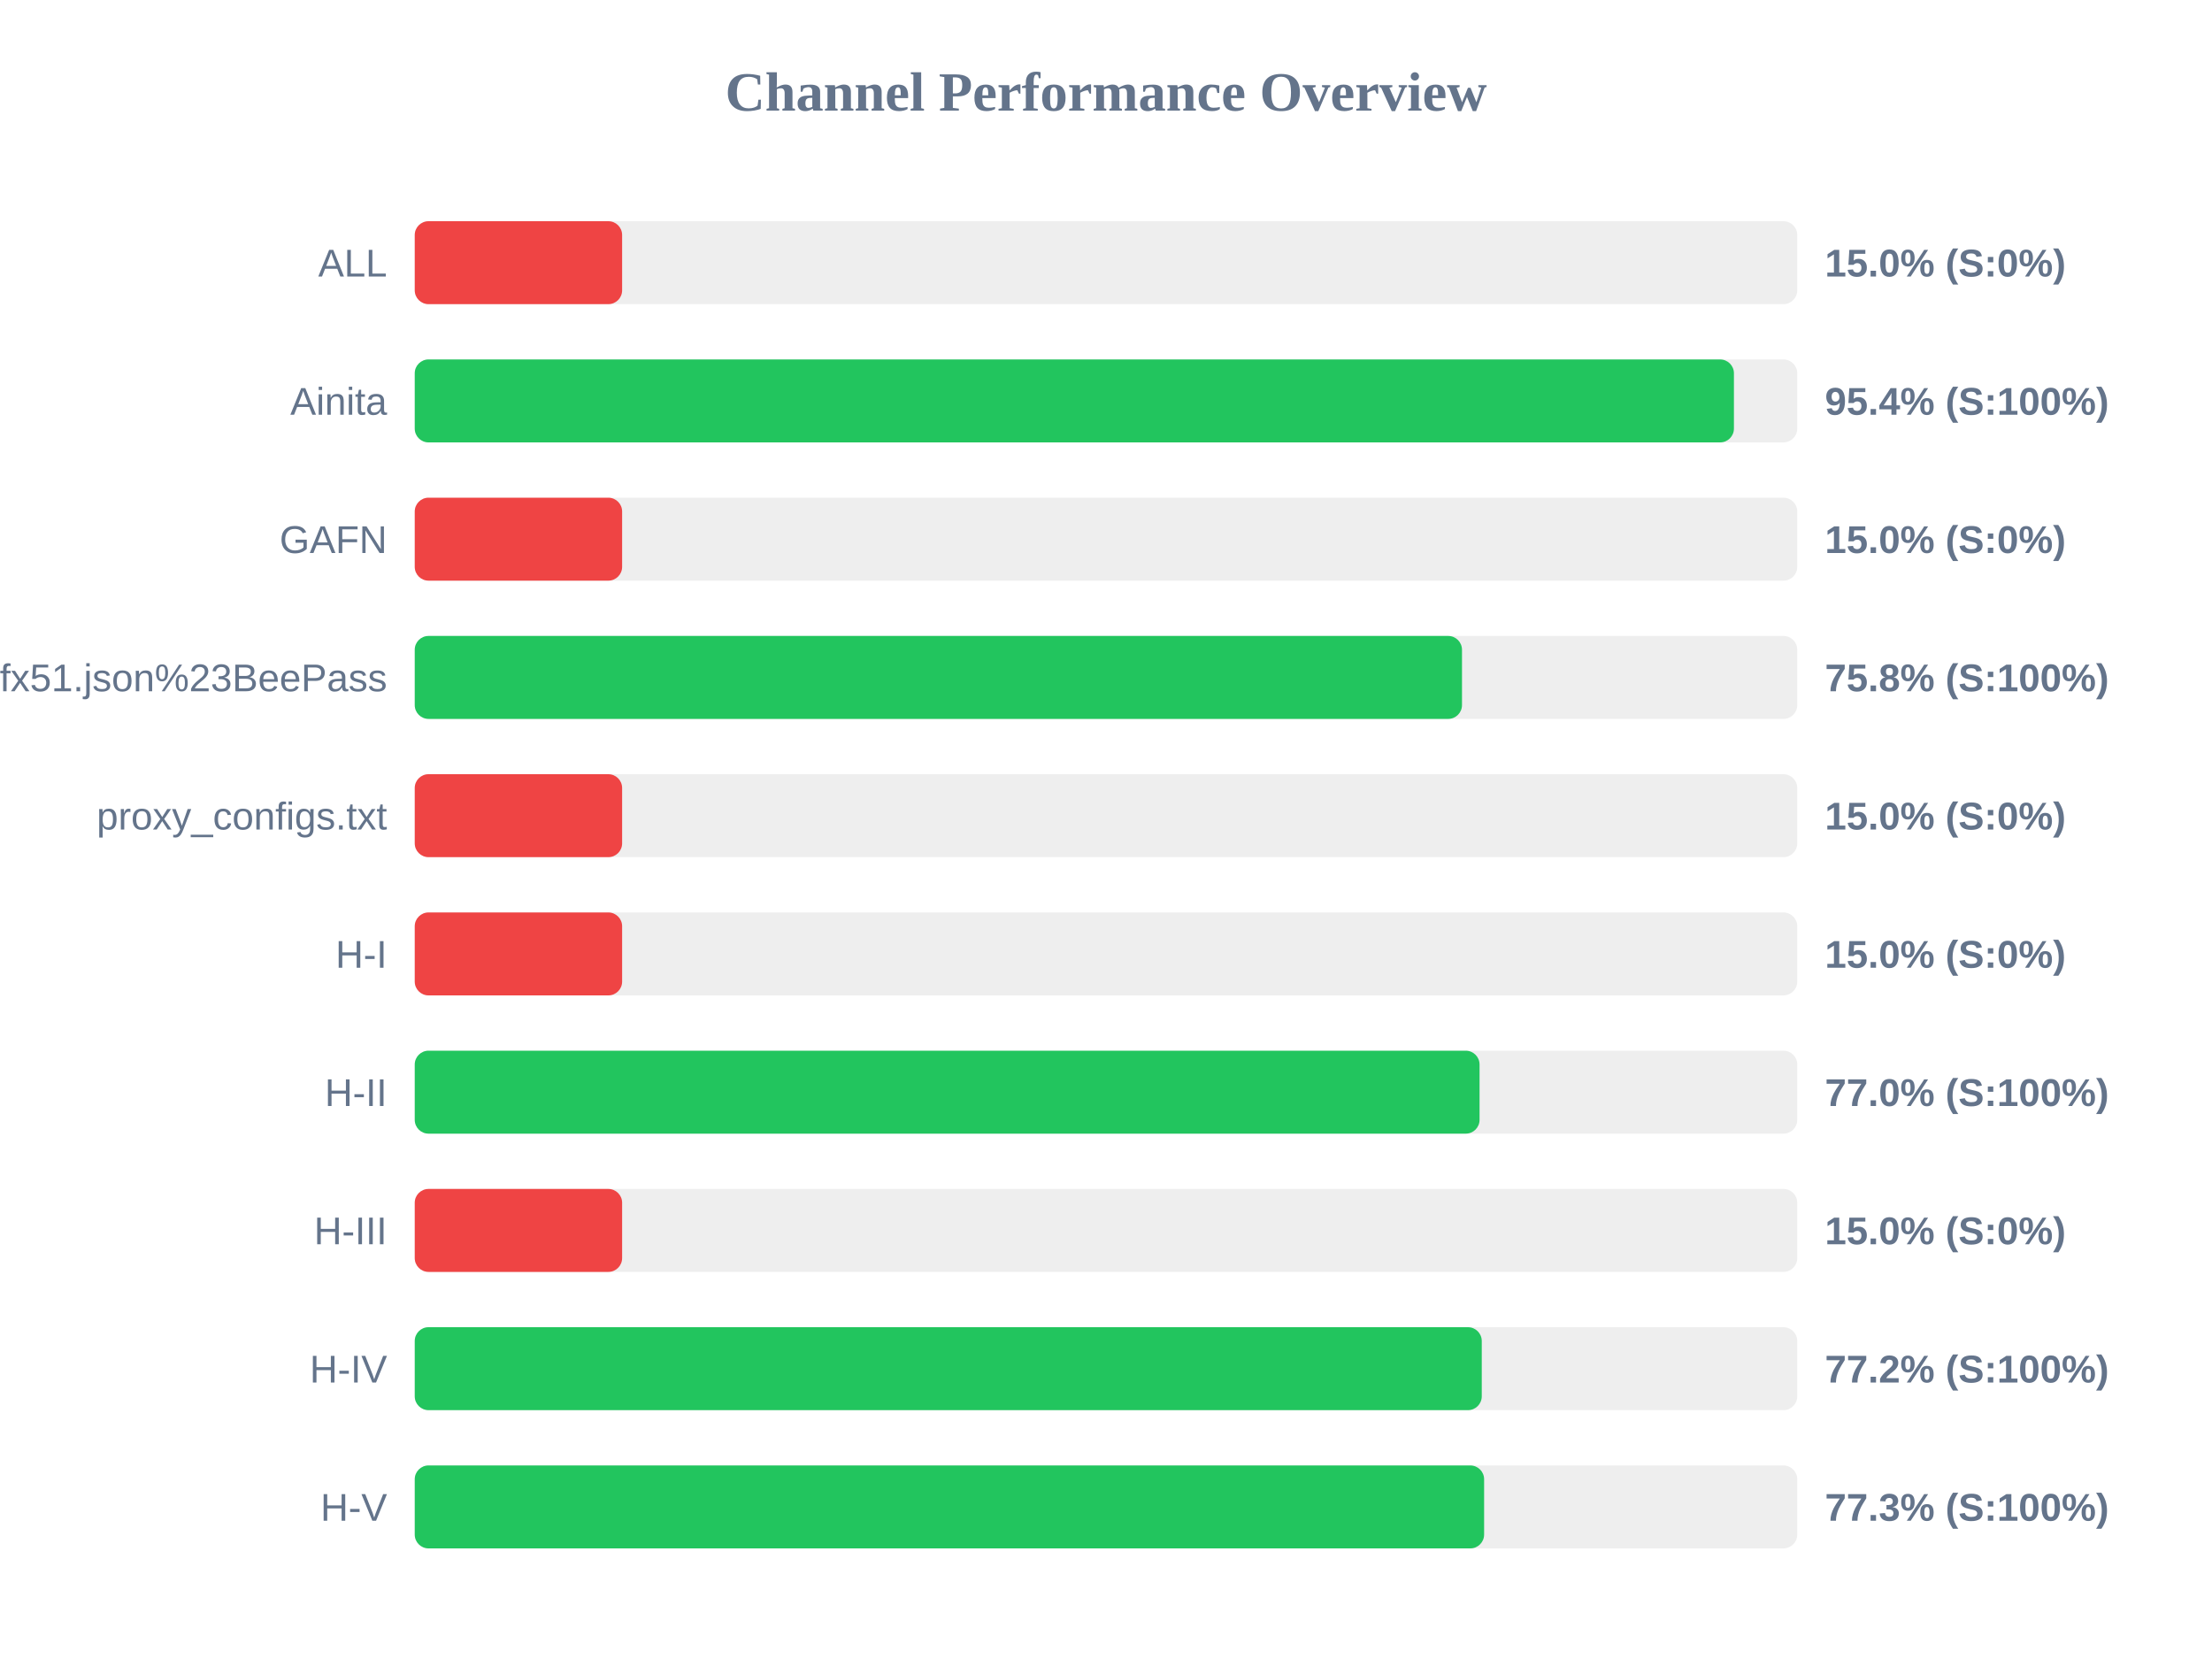
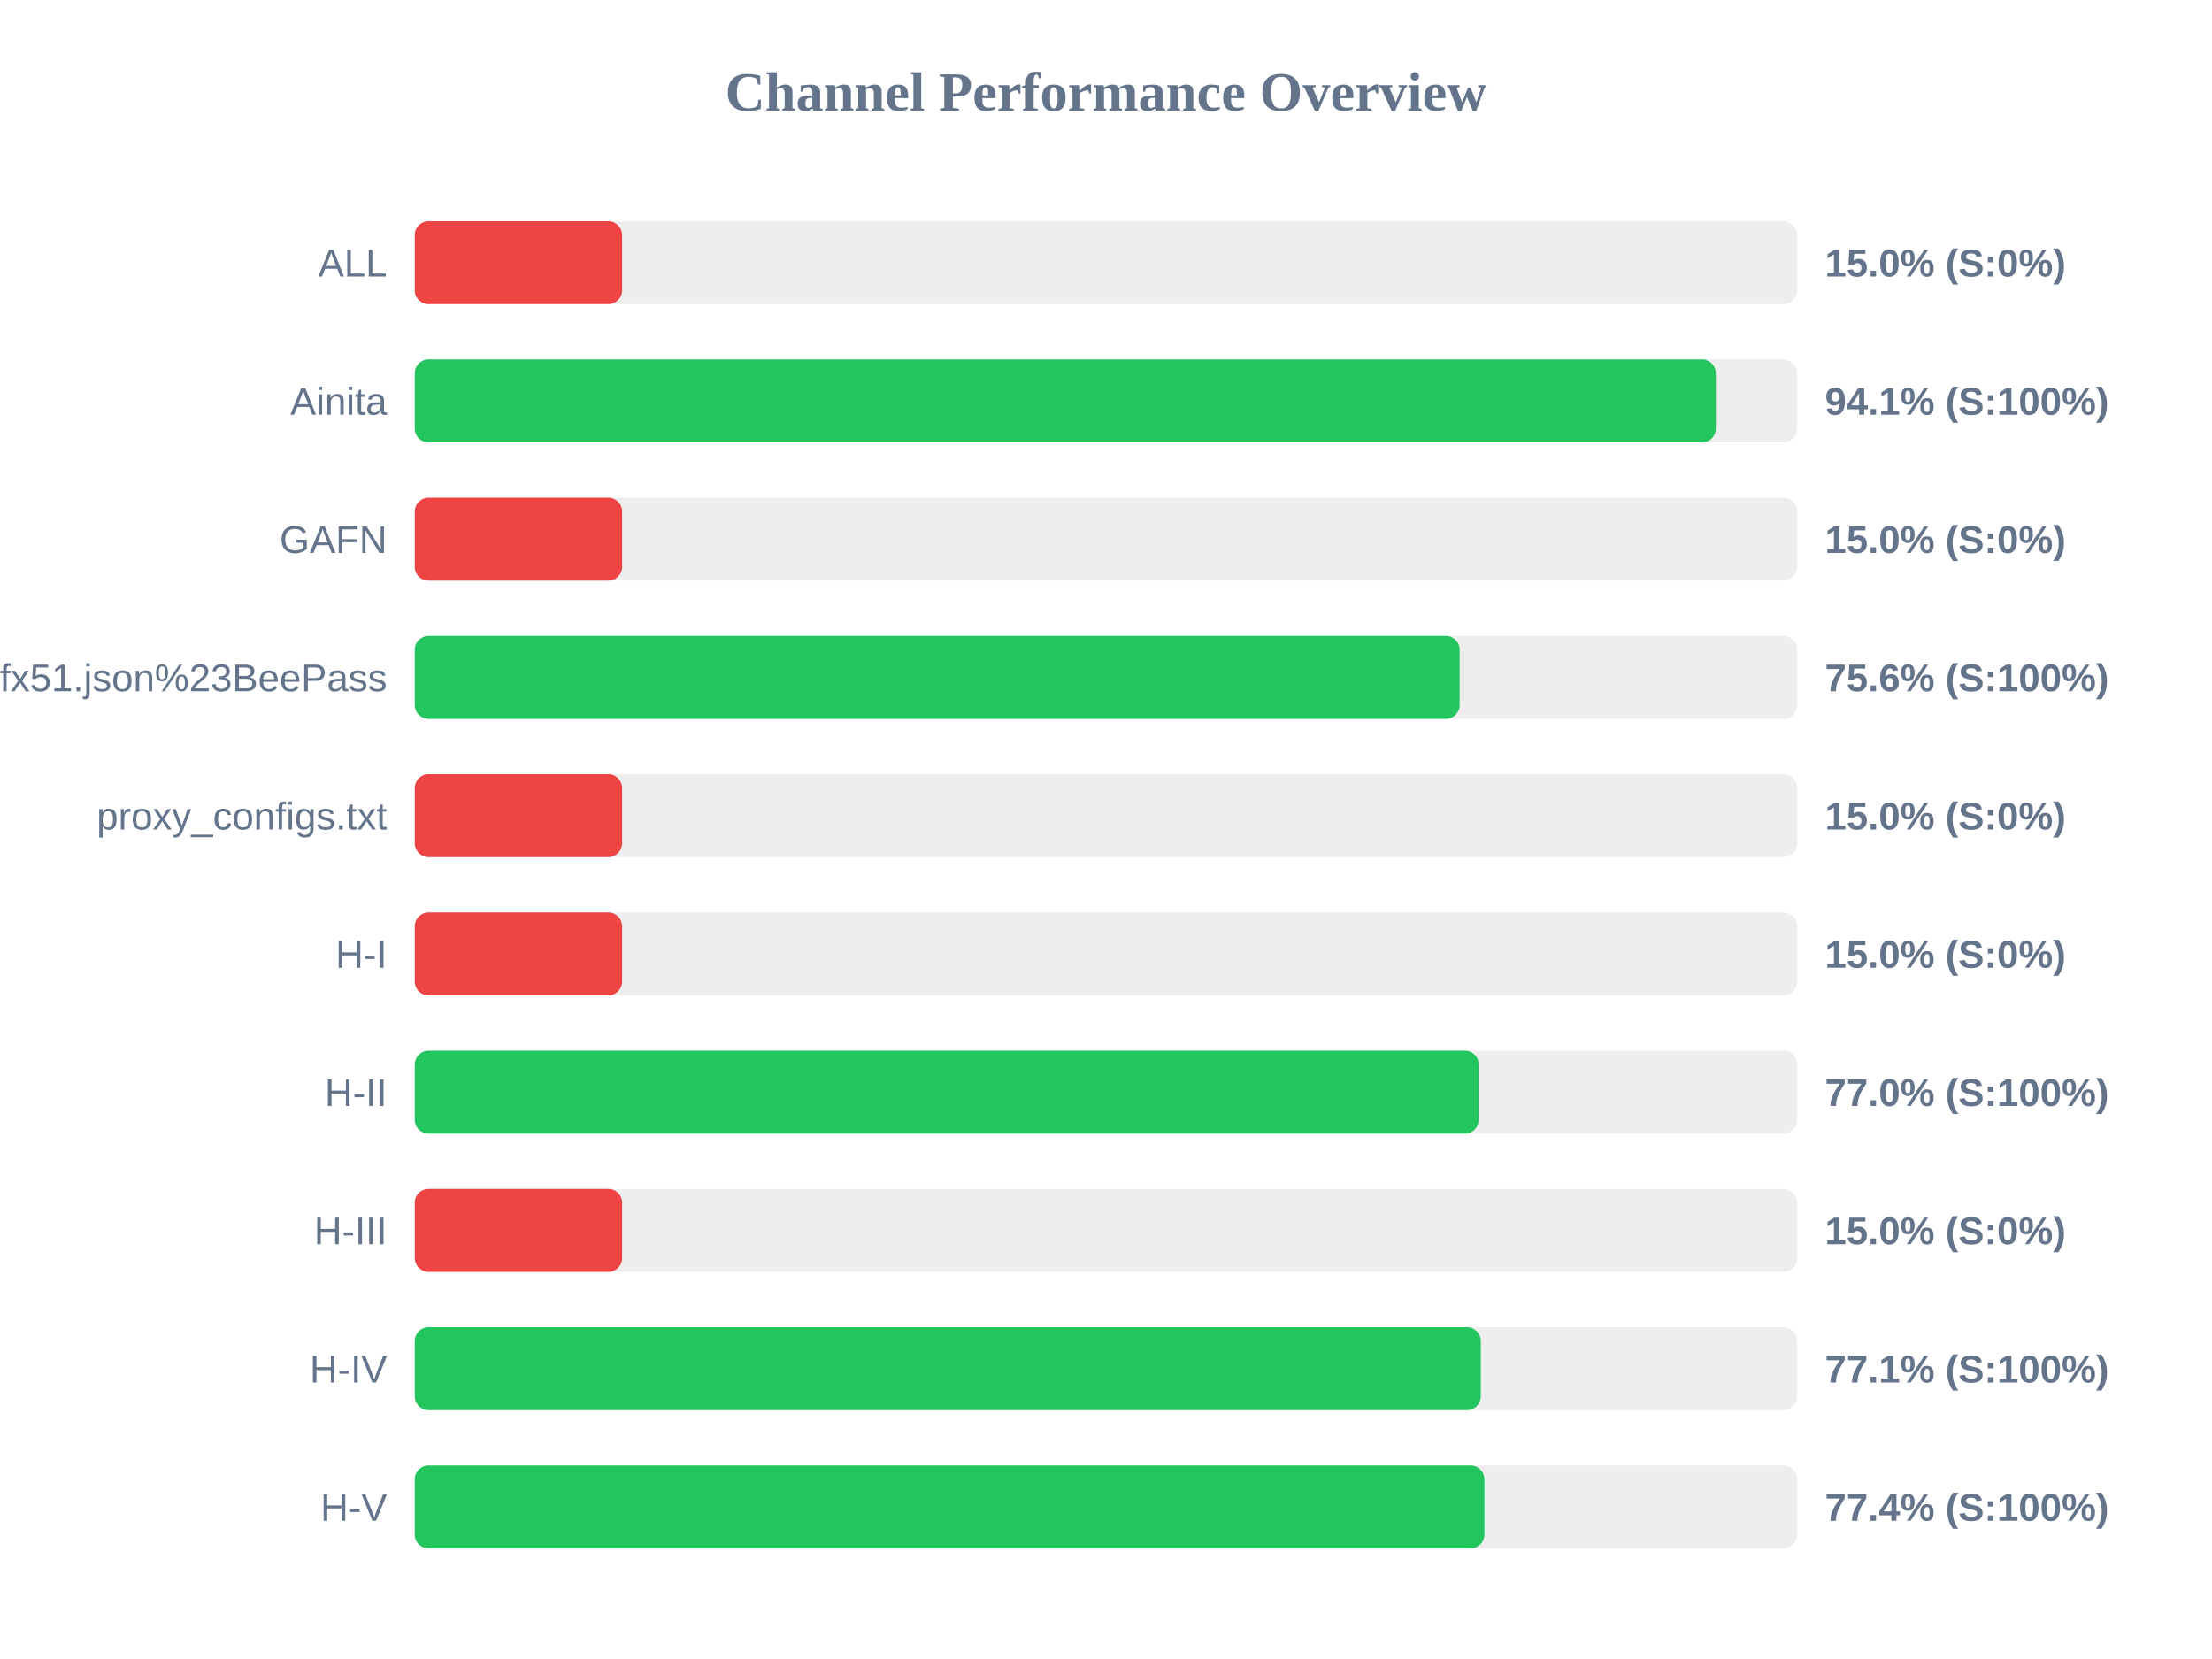
<svg xmlns="http://www.w3.org/2000/svg" width="800" height="600" version="1.1">
  <style>
        .row { font: 14px Arial; fill: #64748b; }
        .score { font: bold 14px Arial; fill: #64748b; }
    </style>
  <text x="400" y="40" text-anchor="middle" font-size="20px" font-weight="bold" fill="#64748b">Channel Performance Overview</text>
  <rect x="150" y="80" width="500" height="30" fill="#eee" rx="5" />
  <rect x="150" y="80" width="75.0" height="30" fill="#ef4444" rx="5" />
  <text x="140" y="100" text-anchor="end" class="row">ALL</text>
  <text x="660" y="100" text-anchor="start" class="score">15.0% (S:0%)</text>
  <rect x="150" y="130" width="500" height="30" fill="#eee" rx="5" />
-   <rect x="150" y="130" width="477.1" height="30" fill="#22c55e" rx="5" />
+   <rect x="150" y="130" width="470.55" height="30" fill="#22c55e" rx="5" />
  <text x="140" y="150" text-anchor="end" class="row">Ainita</text>
-   <text x="660" y="150" text-anchor="start" class="score">95.4% (S:100%)</text>
+   <text x="660" y="150" text-anchor="start" class="score">94.1% (S:100%)</text>
  <rect x="150" y="180" width="500" height="30" fill="#eee" rx="5" />
  <rect x="150" y="180" width="75.0" height="30" fill="#ef4444" rx="5" />
  <text x="140" y="200" text-anchor="end" class="row">GAFN</text>
  <text x="660" y="200" text-anchor="start" class="score">15.0% (S:0%)</text>
  <rect x="150" y="230" width="500" height="30" fill="#eee" rx="5" />
-   <rect x="150" y="230" width="378.75" height="30" fill="#22c55e" rx="5" />
+   <rect x="150" y="230" width="377.9" height="30" fill="#22c55e" rx="5" />
  <text x="140" y="250" text-anchor="end" class="row">sub?s=ssconf%3A%2F%2Fs3.amazonaws.com%2Fbeedynconprd%2Fzf38bv6oxi1nv3wfkpmxyfl8yj5fargza3foantoalu16vznl0ckxx7bgf1ufx51.json%23BeePass</text>
-   <text x="660" y="250" text-anchor="start" class="score">75.8% (S:100%)</text>
+   <text x="660" y="250" text-anchor="start" class="score">75.6% (S:100%)</text>
  <rect x="150" y="280" width="500" height="30" fill="#eee" rx="5" />
  <rect x="150" y="280" width="75.0" height="30" fill="#ef4444" rx="5" />
  <text x="140" y="300" text-anchor="end" class="row">proxy_configs.txt</text>
  <text x="660" y="300" text-anchor="start" class="score">15.0% (S:0%)</text>
  <rect x="150" y="330" width="500" height="30" fill="#eee" rx="5" />
  <rect x="150" y="330" width="75.0" height="30" fill="#ef4444" rx="5" />
  <text x="140" y="350" text-anchor="end" class="row">H-I</text>
  <text x="660" y="350" text-anchor="start" class="score">15.0% (S:0%)</text>
  <rect x="150" y="380" width="500" height="30" fill="#eee" rx="5" />
-   <rect x="150" y="380" width="385.1" height="30" fill="#22c55e" rx="5" />
+   <rect x="150" y="380" width="384.8" height="30" fill="#22c55e" rx="5" />
  <text x="140" y="400" text-anchor="end" class="row">H-II</text>
  <text x="660" y="400" text-anchor="start" class="score">77.0% (S:100%)</text>
  <rect x="150" y="430" width="500" height="30" fill="#eee" rx="5" />
  <rect x="150" y="430" width="75.0" height="30" fill="#ef4444" rx="5" />
  <text x="140" y="450" text-anchor="end" class="row">H-III</text>
  <text x="660" y="450" text-anchor="start" class="score">15.0% (S:0%)</text>
  <rect x="150" y="480" width="500" height="30" fill="#eee" rx="5" />
-   <rect x="150" y="480" width="385.9" height="30" fill="#22c55e" rx="5" />
+   <rect x="150" y="480" width="385.55" height="30" fill="#22c55e" rx="5" />
  <text x="140" y="500" text-anchor="end" class="row">H-IV</text>
-   <text x="660" y="500" text-anchor="start" class="score">77.2% (S:100%)</text>
+   <text x="660" y="500" text-anchor="start" class="score">77.1% (S:100%)</text>
  <rect x="150" y="530" width="500" height="30" fill="#eee" rx="5" />
-   <rect x="150" y="530" width="386.75" height="30" fill="#22c55e" rx="5" />
+   <rect x="150" y="530" width="386.85" height="30" fill="#22c55e" rx="5" />
  <text x="140" y="550" text-anchor="end" class="row">H-V</text>
-   <text x="660" y="550" text-anchor="start" class="score">77.3% (S:100%)</text>
+   <text x="660" y="550" text-anchor="start" class="score">77.4% (S:100%)</text>
</svg>
